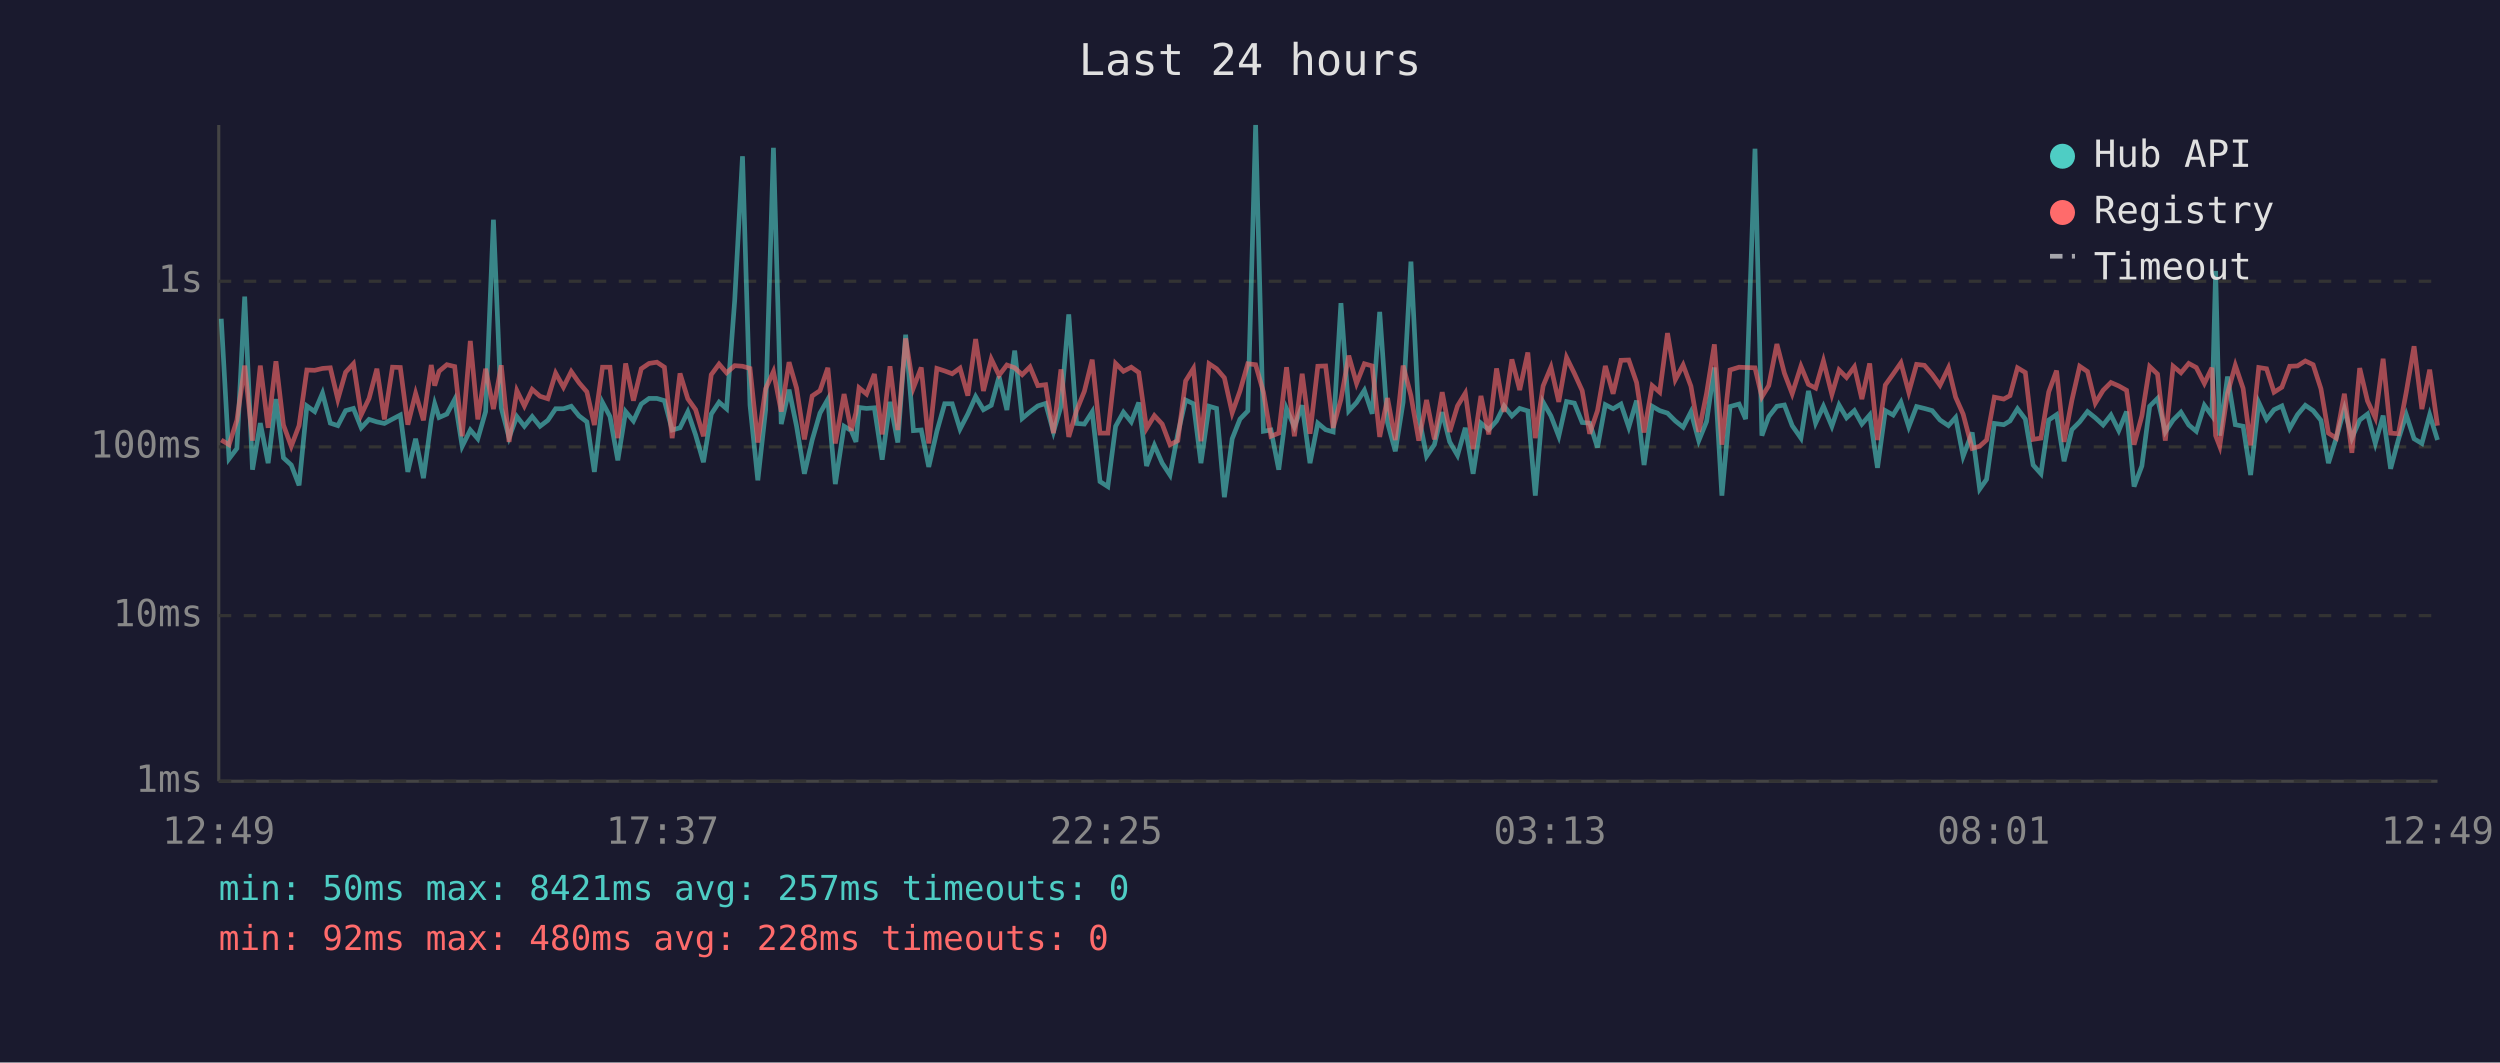
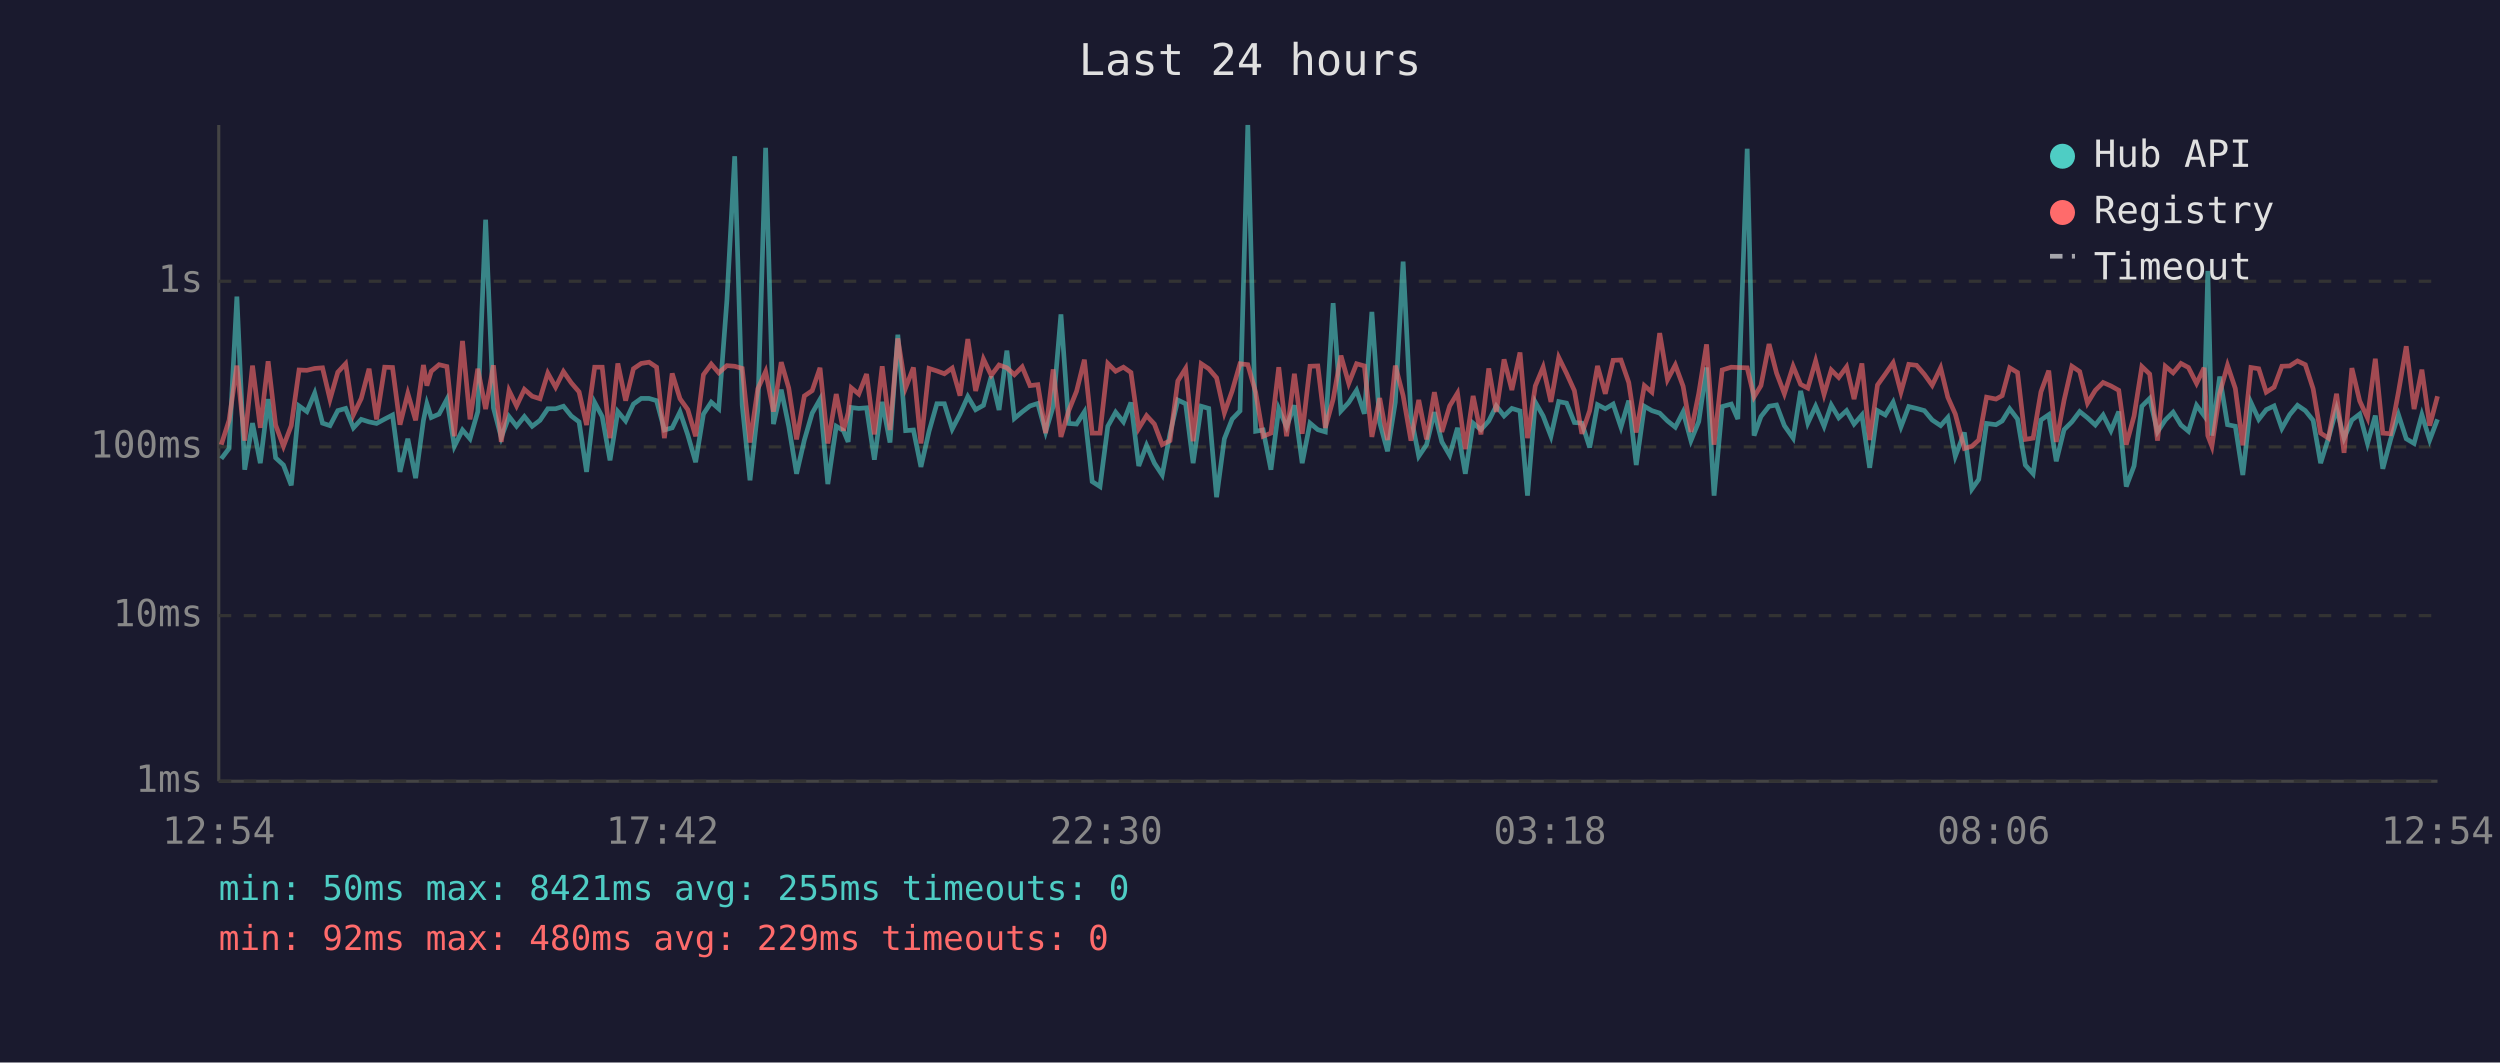
<svg xmlns="http://www.w3.org/2000/svg" viewBox="0 0 800 340" font-family="monospace" font-size="12">
  <rect width="800" height="340" fill="#1a1a2e" />
  <text x="400" y="24" fill="#e0e0e0" font-size="14" text-anchor="middle">Last 24 hours</text>
  <line x1="70" y1="40" x2="70" y2="250" stroke="#444" stroke-width="1" />
  <line x1="70" y1="250" x2="780" y2="250" stroke="#444" stroke-width="1" />
  <line x1="70" y1="250" x2="780" y2="250" stroke="#333" stroke-width="1" stroke-dasharray="4" />
  <text x="65" y="250" fill="#888" text-anchor="end" dominant-baseline="middle">1ms</text>
  <line x1="70" y1="197" x2="780" y2="197" stroke="#333" stroke-width="1" stroke-dasharray="4" />
  <text x="65" y="197" fill="#888" text-anchor="end" dominant-baseline="middle">10ms</text>
  <line x1="70" y1="143" x2="780" y2="143" stroke="#333" stroke-width="1" stroke-dasharray="4" />
  <text x="65" y="143" fill="#888" text-anchor="end" dominant-baseline="middle">100ms</text>
  <line x1="70" y1="90" x2="780" y2="90" stroke="#333" stroke-width="1" stroke-dasharray="4" />
  <text x="65" y="90" fill="#888" text-anchor="end" dominant-baseline="middle">1s</text>
-   <text x="70" y="270" fill="#888" text-anchor="middle">12:49</text>
-   <text x="212" y="270" fill="#888" text-anchor="middle">17:37</text>
-   <text x="354" y="270" fill="#888" text-anchor="middle">22:25</text>
-   <text x="496" y="270" fill="#888" text-anchor="middle">03:13</text>
-   <text x="638" y="270" fill="#888" text-anchor="middle">08:01</text>
-   <text x="780" y="270" fill="#888" text-anchor="middle">12:49</text>
-   <polyline points="70.8,102.0 73.3,146.8 75.8,143.5 78.3,94.9 80.8,150.3 83.3,135.4 85.8,148.2 88.3,127.7 90.7,146.5 93.2,148.8 95.7,155.3 98.2,129.9 100.7,131.7 103.2,125.8 105.7,135.4 108.1,136.2 110.6,131.4 113.1,130.7 115.6,136.9 118.1,134.2 120.6,135.0 123.0,135.5 125.6,134.1 128.1,132.8 130.5,151.0 133.0,140.4 135.5,153.0 138.0,134.5 139.1,129.2 140.5,133.6 143.0,132.5 145.5,127.8 147.9,142.8 150.5,137.6 152.9,140.4 155.4,131.7 157.9,70.3 160.4,130.5 162.9,140.0 165.4,133.3 167.8,136.4 170.3,133.3 172.8,136.4 175.3,134.5 177.8,130.8 180.3,130.8 182.8,130.0 185.3,133.1 187.8,135.0 190.2,151.0 192.8,128.8 195.2,133.3 197.7,147.3 200.2,131.7 202.7,134.7 205.2,129.3 207.7,127.5 210.2,127.5 212.6,128.2 215.1,137.6 217.6,136.9 220.1,131.8 222.6,139.2 225.1,147.9 227.6,132.5 230.1,128.7 232.5,130.8 235.1,96.2 237.6,50.0 240.0,129.6 242.5,153.7 245.0,131.2 247.5,47.3 250.0,135.7 252.5,124.7 254.9,136.4 257.4,151.6 259.9,140.8 262.4,132.2 264.9,127.8 267.3,154.9 270.1,136.4 272.4,137.8 273.9,141.4 274.9,130.4 277.3,130.7 279.8,130.5 282.3,147.1 284.8,128.6 287.3,141.6 289.8,107.1 292.3,137.8 294.8,137.6 297.2,149.4 299.8,138.0 302.3,129.2 304.7,129.2 307.2,137.3 309.7,132.5 312.2,126.9 314.7,131.1 317.2,129.7 319.7,120.5 322.2,131.2 324.7,112.2 327.1,133.9 329.6,131.8 332.1,129.9 334.6,129.1 337.1,138.2 339.5,130.1 342.0,100.6 344.5,135.5 347.0,135.7 349.5,131.8 352.0,154.1 354.5,155.7 357.0,136.4 359.5,131.9 362.0,135.0 364.4,128.8 366.9,149.1 369.4,142.5 371.9,148.2 374.4,152.0 376.9,138.8 379.4,128.0 381.9,129.2 384.3,148.2 386.9,130.0 389.3,130.7 391.8,159.1 394.3,140.4 396.8,134.1 399.3,131.5 401.8,40.0 404.3,138.0 406.7,137.6 409.2,150.3 411.7,130.8 414.2,136.6 416.7,129.7 419.2,148.2 421.7,135.4 424.2,137.5 426.6,138.2 429.1,97.0 431.6,131.5 434.1,128.8 436.6,124.9 439.1,132.4 441.5,99.8 444.0,135.2 446.5,144.4 449.0,128.7 451.5,83.7 454.0,133.1 456.5,146.0 459.0,142.3 461.5,131.9 463.9,141.4 466.4,145.7 468.9,136.9 471.4,151.6 473.9,135.4 476.4,137.5 478.9,134.7 481.3,129.9 483.8,133.1 486.3,130.7 488.9,131.5 491.3,158.6 493.8,128.7 496.3,133.1 498.8,139.6 501.3,128.5 503.8,129.0 506.3,135.2 508.7,135.4 511.2,143.2 513.7,129.5 516.2,130.8 518.7,129.3 521.2,136.7 523.7,128.2 526.1,148.8 528.7,130.0 531.1,131.4 533.6,132.2 536.1,134.7 538.6,136.7 541.1,131.8 543.6,141.0 546.1,134.9 548.6,117.6 551.0,158.6 553.6,130.1 556.5,129.3 558.6,134.1 561.6,47.6 563.8,139.4 566.0,133.3 568.6,130.0 571.0,129.6 573.5,136.2 576.3,140.2 578.7,125.1 581.0,135.4 583.5,130.0 586.2,136.4 588.5,129.6 590.9,133.7 593.4,131.4 595.8,135.7 598.3,132.8 600.8,149.7 603.3,131.4 605.8,132.8 608.3,128.7 610.8,136.6 613.3,130.1 615.8,130.7 618.3,131.4 620.8,134.4 623.5,136.2 625.8,133.6 628.2,146.0 631.1,138.4 633.5,156.5 635.7,153.4 638.2,135.5 641.2,135.9 643.2,134.7 645.6,130.8 648.1,134.1 650.6,148.8 653.1,151.6 655.6,134.4 658.1,132.7 660.5,147.6 663.0,137.5 665.5,135.0 668.0,131.7 670.5,133.7 673.0,136.0 675.5,132.8 678.0,137.8 680.5,131.7 682.9,155.7 685.4,149.1 687.9,130.0 690.4,127.5 692.9,138.2 695.4,134.4 697.9,131.9 700.4,136.0 702.8,138.0 705.4,129.7 707.8,133.0 709.0,86.7 710.3,139.4 712.8,120.5 715.3,135.9 717.8,136.4 720.2,152.0 722.8,128.8 725.3,134.2 727.7,131.1 730.2,129.9 732.7,137.1 735.2,132.7 737.7,129.7 740.2,131.4 742.7,134.5 745.1,148.2 747.6,140.2 750.2,130.8 752.6,140.2 755.1,134.4 757.6,132.5 760.1,141.9 762.6,133.0 765.0,150.0 767.5,140.6 770.0,132.7 772.5,140.4 775.0,141.9 777.5,132.7 780.0,140.8" fill="none" stroke="#4ecdc4" stroke-width="1.5" opacity="0.6" />
-   <polyline points="70.8,140.8 73.3,142.3 75.8,134.5 78.3,117.0 80.8,141.0 83.3,117.0 85.8,136.9 88.3,115.6 90.7,136.0 93.2,142.8 95.7,136.2 98.2,118.4 100.7,118.5 103.2,117.9 105.7,117.7 108.1,127.8 110.6,119.1 113.1,116.4 115.6,132.7 118.1,127.5 120.6,118.0 123.0,134.2 125.6,117.5 128.1,117.6 130.5,135.9 133.0,125.9 135.5,134.5 138.0,116.8 139.1,123.4 140.5,118.8 143.0,116.7 145.5,117.3 147.9,139.6 150.5,109.1 152.9,134.2 155.4,118.0 157.9,130.9 160.4,116.9 162.9,141.4 165.4,125.0 167.8,129.9 170.3,124.6 172.8,126.8 175.3,127.6 177.8,119.4 180.3,123.9 182.8,118.9 185.3,122.5 187.8,125.4 190.2,136.0 192.8,117.5 195.2,117.5 197.7,140.2 200.2,116.3 202.7,128.2 205.2,118.0 207.7,116.3 210.2,115.9 212.6,117.5 215.1,140.2 217.6,119.5 220.1,127.6 222.6,131.1 225.1,139.6 227.6,119.9 230.1,116.5 232.5,119.3 235.1,117.0 237.6,117.2 240.0,117.9 242.5,141.6 245.0,124.4 247.5,118.9 250.0,131.7 252.5,115.9 254.9,124.2 257.4,140.6 259.9,126.7 262.4,125.0 264.9,117.7 267.3,141.9 270.1,126.1 272.4,137.8 273.9,132.1 274.9,124.1 277.3,126.1 279.8,119.7 282.3,139.0 284.8,117.2 287.3,137.6 289.8,108.3 292.3,124.1 294.8,117.6 297.2,141.9 299.8,117.9 302.3,118.7 304.7,119.6 307.2,117.8 309.7,126.6 312.2,108.5 314.7,125.1 317.2,114.9 319.7,120.1 322.2,116.8 324.7,117.7 327.1,119.9 329.6,117.4 332.1,123.4 334.6,123.1 337.1,138.6 339.5,118.2 342.0,139.8 344.5,131.4 347.0,125.2 349.5,115.1 352.0,138.6 354.5,138.6 357.0,116.3 359.5,118.8 362.0,117.5 364.4,119.2 366.9,137.1 369.4,133.0 371.9,135.7 374.4,142.3 376.9,141.0 379.4,121.9 381.9,117.9 384.3,141.2 386.9,116.4 389.3,118.0 391.8,120.9 394.3,132.1 396.8,125.1 399.3,116.4 401.8,116.7 404.3,125.5 406.7,139.6 409.2,138.6 411.7,117.5 414.2,139.6 416.7,119.6 419.2,138.8 421.7,117.2 424.2,117.1 426.6,136.9 429.1,127.8 431.6,113.8 434.1,122.7 436.6,116.4 439.1,117.1 441.5,139.8 444.0,127.4 446.5,140.8 449.0,117.0 451.5,126.6 454.0,141.0 456.5,128.0 459.0,140.6 461.5,125.5 463.9,138.2 466.4,129.9 468.9,125.8 471.4,143.7 473.9,126.7 476.4,139.0 478.9,117.9 481.3,131.8 483.8,115.0 486.3,124.8 488.9,112.8 491.3,140.2 493.8,123.5 496.3,117.5 498.8,128.6 501.3,114.4 503.8,119.5 506.3,125.0 508.7,138.8 511.2,131.4 513.7,117.1 516.2,126.0 518.7,115.3 521.2,115.2 523.7,122.4 526.1,138.4 528.7,123.4 531.1,125.5 533.6,106.6 536.1,121.5 538.6,116.8 541.1,123.6 543.6,138.2 546.1,125.9 548.6,110.2 551.0,142.3 553.6,118.4 556.5,117.5 558.6,117.6 561.6,117.7 563.8,127.0 566.0,123.4 568.6,110.1 571.0,119.4 573.5,126.0 576.3,117.2 578.7,123.0 581.0,124.2 583.5,115.5 586.2,126.2 588.5,118.4 590.9,120.8 593.4,117.4 595.8,127.7 598.3,116.3 600.8,140.8 603.3,123.2 605.8,119.7 608.3,116.1 610.8,125.5 613.3,116.6 615.8,116.9 618.3,119.8 620.8,123.3 623.5,117.7 625.8,127.1 628.2,132.5 631.1,143.5 633.5,142.8 635.7,140.8 638.2,127.1 641.2,127.7 643.2,126.6 645.6,117.7 648.1,119.2 650.6,140.6 653.1,140.2 655.6,125.4 658.1,118.6 660.5,141.4 663.0,128.1 665.5,117.2 668.0,118.9 670.5,129.0 673.0,124.9 675.5,122.4 678.0,123.5 680.5,124.9 682.9,142.3 685.4,133.1 687.9,117.3 690.4,119.7 692.9,141.0 695.4,117.2 697.9,119.3 700.4,116.3 702.8,117.6 705.4,122.7 707.8,117.7 709.0,139.4 710.3,142.8 712.8,125.9 715.3,116.9 717.8,124.3 720.2,142.5 722.8,117.6 725.3,118.0 727.7,125.5 730.2,123.9 732.7,117.2 735.2,117.1 737.7,115.5 740.2,116.7 742.7,124.4 745.1,138.6 747.6,140.2 750.2,126.0 752.6,144.9 755.1,117.8 757.6,128.3 760.1,133.7 762.6,114.8 765.0,138.6 767.5,138.8 770.0,125.5 772.5,110.8 775.0,130.9 777.5,118.3 780.0,136.2" fill="none" stroke="#ff6b6b" stroke-width="1.5" opacity="0.6" />
+   <text x="70" y="270" fill="#888" text-anchor="middle">12:54</text>
+   <text x="212" y="270" fill="#888" text-anchor="middle">17:42</text>
+   <text x="354" y="270" fill="#888" text-anchor="middle">22:30</text>
+   <text x="496" y="270" fill="#888" text-anchor="middle">03:18</text>
+   <text x="638" y="270" fill="#888" text-anchor="middle">08:06</text>
+   <text x="780" y="270" fill="#888" text-anchor="middle">12:54</text>
+   <polyline points="70.8,146.8 73.3,143.5 75.8,94.9 78.3,150.3 80.8,135.4 83.3,148.2 85.8,127.7 88.2,146.5 90.7,148.8 93.2,155.3 95.7,129.9 98.2,131.7 100.7,125.8 103.2,135.4 105.6,136.2 108.1,131.4 110.6,130.7 113.1,136.9 115.6,134.2 118.1,135.0 120.5,135.5 123.1,134.1 125.6,132.8 128.0,151.0 130.5,140.4 133.0,153.0 135.5,134.5 136.6,129.2 138.0,133.6 140.5,132.5 143.0,127.8 145.4,142.8 148.0,137.6 150.4,140.4 152.9,131.7 155.4,70.3 157.9,130.5 160.4,140.0 162.9,133.3 165.3,136.4 167.8,133.3 170.3,136.4 172.8,134.5 175.3,130.8 177.8,130.8 180.3,130.0 182.8,133.1 185.3,135.0 187.7,151.0 190.3,128.8 192.7,133.3 195.2,147.3 197.7,131.7 200.2,134.7 202.7,129.3 205.2,127.5 207.7,127.5 210.1,128.2 212.6,137.6 215.1,136.9 217.6,131.8 220.1,139.2 222.6,147.9 225.1,132.5 227.6,128.7 230.0,130.8 232.6,96.2 235.1,50.0 237.5,129.6 240.0,153.7 242.5,131.2 245.0,47.3 247.5,135.7 250.0,124.7 252.4,136.4 254.9,151.6 257.4,140.8 259.9,132.2 262.4,127.8 264.9,154.9 267.6,136.4 269.9,137.8 271.4,141.4 272.4,130.4 274.8,130.7 277.3,130.5 279.8,147.1 282.3,128.6 284.8,141.6 287.3,107.1 289.8,137.8 292.3,137.6 294.7,149.4 297.3,138.0 299.8,129.2 302.2,129.2 304.7,137.3 307.2,132.5 309.7,126.9 312.2,131.1 314.7,129.7 317.2,120.5 319.7,131.2 322.2,112.2 324.6,133.9 327.1,131.8 329.6,129.9 332.1,129.1 334.6,138.2 337.0,130.1 339.5,100.6 342.0,135.5 344.5,135.7 347.0,131.8 349.5,154.1 352.0,155.7 354.5,136.4 357.0,131.9 359.5,135.0 361.9,128.8 364.4,149.1 366.9,142.5 369.4,148.2 371.9,152.0 374.4,138.8 376.9,128.0 379.4,129.2 381.8,148.2 384.4,130.0 386.8,130.7 389.3,159.1 391.8,140.4 394.3,134.1 396.8,131.5 399.3,40.0 401.8,138.0 404.2,137.6 406.7,150.3 409.2,130.8 411.7,136.6 414.2,129.7 416.7,148.2 419.2,135.4 421.7,137.5 424.1,138.2 426.6,97.0 429.1,131.5 431.6,128.8 434.1,124.9 436.6,132.4 439.0,99.8 441.5,135.2 444.0,144.4 446.5,128.7 449.0,83.7 451.5,133.1 454.0,146.0 456.5,142.3 459.0,131.9 461.4,141.4 463.9,145.7 466.4,136.9 468.9,151.6 471.4,135.4 473.9,137.5 476.4,134.7 478.8,129.9 481.3,133.1 483.8,130.7 486.4,131.5 488.8,158.6 491.3,128.7 493.8,133.1 496.3,139.6 498.8,128.5 501.3,129.0 503.8,135.2 506.2,135.4 508.7,143.2 511.2,129.5 513.7,130.8 516.2,129.3 518.7,136.7 521.2,128.2 523.6,148.8 526.2,130.0 528.6,131.4 531.1,132.2 533.6,134.7 536.1,136.7 538.6,131.8 541.1,141.0 543.6,134.9 546.1,117.6 548.5,158.6 551.1,130.1 554.0,129.3 556.1,134.1 559.1,47.6 561.3,139.4 563.5,133.3 566.1,130.0 568.5,129.6 571.0,136.2 573.8,140.2 576.2,125.1 578.5,135.4 581.0,130.0 583.7,136.4 586.0,129.6 588.4,133.7 590.9,131.4 593.3,135.7 595.8,132.8 598.3,149.7 600.8,131.4 603.3,132.8 605.8,128.7 608.3,136.6 610.8,130.1 613.3,130.7 615.8,131.4 618.3,134.4 621.0,136.2 623.3,133.6 625.7,146.0 628.6,138.4 631.0,156.5 633.2,153.4 635.7,135.5 638.7,135.9 640.7,134.7 643.1,130.8 645.6,134.1 648.1,148.8 650.6,151.6 653.1,134.4 655.6,132.7 658.0,147.6 660.5,137.5 663.0,135.0 665.5,131.7 668.0,133.7 670.5,136.0 673.0,132.8 675.5,137.8 678.0,131.7 680.4,155.7 682.9,149.1 685.4,130.0 687.9,127.5 690.4,138.2 692.9,134.4 695.4,131.9 697.9,136.0 700.3,138.0 702.9,129.7 705.3,133.0 706.5,86.7 707.8,139.4 710.3,120.5 712.8,135.9 715.3,136.4 717.7,152.0 720.3,128.8 722.8,134.2 725.2,131.1 727.7,129.9 730.2,137.1 732.7,132.7 735.2,129.7 737.7,131.4 740.2,134.5 742.6,148.2 745.1,140.2 747.7,130.8 750.1,140.2 752.6,134.4 755.1,132.5 757.6,141.9 760.1,133.0 762.5,150.0 765.0,140.6 767.5,132.7 770.0,140.4 772.5,141.9 775.0,132.7 777.5,140.8 780.0,134.2" fill="none" stroke="#4ecdc4" stroke-width="1.5" opacity="0.6" />
+   <polyline points="70.8,142.3 73.3,134.5 75.8,117.0 78.3,141.0 80.8,117.0 83.3,136.9 85.8,115.6 88.2,136.0 90.7,142.8 93.2,136.2 95.7,118.4 98.2,118.5 100.7,117.9 103.2,117.7 105.6,127.8 108.1,119.1 110.6,116.4 113.1,132.7 115.6,127.5 118.1,118.0 120.5,134.2 123.1,117.5 125.6,117.6 128.0,135.9 130.5,125.9 133.0,134.5 135.5,116.8 136.6,123.4 138.0,118.8 140.5,116.7 143.0,117.3 145.4,139.6 148.0,109.1 150.4,134.2 152.9,118.0 155.4,130.9 157.9,116.9 160.4,141.4 162.9,125.0 165.3,129.9 167.8,124.6 170.3,126.8 172.8,127.6 175.3,119.4 177.8,123.9 180.3,118.9 182.8,122.5 185.3,125.4 187.7,136.0 190.3,117.5 192.7,117.5 195.2,140.2 197.7,116.3 200.2,128.2 202.7,118.0 205.2,116.3 207.7,115.9 210.1,117.5 212.6,140.2 215.1,119.5 217.6,127.6 220.1,131.1 222.6,139.6 225.1,119.9 227.6,116.5 230.0,119.3 232.6,117.0 235.1,117.2 237.5,117.9 240.0,141.6 242.5,124.4 245.0,118.9 247.5,131.7 250.0,115.9 252.4,124.2 254.9,140.6 257.4,126.7 259.9,125.0 262.4,117.7 264.9,141.9 267.6,126.1 269.9,137.8 271.4,132.1 272.4,124.1 274.8,126.1 277.3,119.7 279.8,139.0 282.3,117.2 284.8,137.6 287.3,108.3 289.8,124.1 292.3,117.6 294.7,141.9 297.3,117.9 299.8,118.7 302.2,119.6 304.7,117.8 307.2,126.6 309.7,108.5 312.2,125.1 314.7,114.9 317.2,120.1 319.7,116.8 322.2,117.7 324.6,119.9 327.1,117.4 329.6,123.4 332.1,123.1 334.6,138.6 337.0,118.2 339.5,139.8 342.0,131.4 344.5,125.2 347.0,115.1 349.5,138.6 352.0,138.6 354.5,116.3 357.0,118.8 359.5,117.5 361.9,119.2 364.4,137.1 366.9,133.0 369.4,135.7 371.9,142.3 374.4,141.0 376.9,121.9 379.4,117.9 381.8,141.2 384.4,116.4 386.8,118.0 389.3,120.9 391.8,132.1 394.3,125.1 396.8,116.4 399.3,116.7 401.8,125.5 404.2,139.6 406.7,138.6 409.2,117.5 411.7,139.6 414.2,119.6 416.7,138.8 419.2,117.2 421.7,117.1 424.1,136.9 426.6,127.8 429.1,113.8 431.6,122.7 434.1,116.4 436.6,117.1 439.0,139.8 441.5,127.4 444.0,140.8 446.5,117.0 449.0,126.6 451.5,141.0 454.0,128.0 456.5,140.6 459.0,125.5 461.4,138.2 463.9,129.9 466.4,125.8 468.9,143.7 471.4,126.7 473.9,139.0 476.4,117.9 478.8,131.8 481.3,115.0 483.8,124.8 486.4,112.8 488.8,140.2 491.3,123.5 493.8,117.5 496.3,128.6 498.8,114.4 501.3,119.5 503.8,125.0 506.2,138.8 508.7,131.4 511.2,117.1 513.7,126.0 516.2,115.3 518.7,115.2 521.2,122.4 523.6,138.4 526.2,123.4 528.6,125.5 531.1,106.6 533.6,121.5 536.1,116.8 538.6,123.6 541.1,138.2 543.6,125.9 546.1,110.2 548.5,142.3 551.1,118.4 554.0,117.5 556.1,117.6 559.1,117.7 561.3,127.0 563.5,123.4 566.1,110.1 568.5,119.4 571.0,126.0 573.8,117.2 576.2,123.0 578.5,124.2 581.0,115.5 583.7,126.2 586.0,118.4 588.4,120.8 590.9,117.4 593.3,127.7 595.8,116.3 598.3,140.8 600.8,123.2 603.3,119.7 605.8,116.1 608.3,125.5 610.8,116.6 613.3,116.9 615.8,119.8 618.3,123.3 621.0,117.7 623.3,127.1 625.7,132.5 628.6,143.5 631.0,142.8 633.2,140.8 635.7,127.1 638.7,127.7 640.7,126.6 643.1,117.7 645.6,119.2 648.1,140.6 650.6,140.2 653.1,125.4 655.6,118.6 658.0,141.4 660.5,128.1 663.0,117.2 665.5,118.9 668.0,129.0 670.5,124.9 673.0,122.4 675.5,123.5 678.0,124.9 680.4,142.3 682.9,133.1 685.4,117.3 687.9,119.7 690.4,141.0 692.9,117.2 695.4,119.3 697.9,116.3 700.3,117.6 702.9,122.7 705.3,117.7 706.5,139.4 707.8,142.8 710.3,125.9 712.8,116.9 715.3,124.3 717.7,142.5 720.3,117.6 722.8,118.0 725.2,125.5 727.7,123.9 730.2,117.2 732.7,117.1 735.2,115.5 737.7,116.7 740.2,124.4 742.6,138.6 745.1,140.2 747.7,126.0 750.1,144.9 752.6,117.8 755.1,128.3 757.6,133.7 760.1,114.8 762.5,138.6 765.0,138.8 767.5,125.5 770.0,110.8 772.5,130.9 775.0,118.3 777.5,136.2 780.0,126.8" fill="none" stroke="#ff6b6b" stroke-width="1.5" opacity="0.6" />
  <circle cx="660" cy="50" r="4" fill="#4ecdc4" />
  <text x="670" y="50" fill="#e0e0e0" dominant-baseline="middle">Hub API</text>
  <circle cx="660" cy="68" r="4" fill="#ff6b6b" />
  <text x="670" y="68" fill="#e0e0e0" dominant-baseline="middle">Registry</text>
  <line x1="656" y1="82" x2="664" y2="82" stroke="#e0e0e0" stroke-width="1.5" stroke-dasharray="4,3" opacity="0.7" />
  <text x="670" y="86" fill="#e0e0e0" dominant-baseline="middle">Timeout</text>
-   <text x="70" y="288" fill="#4ecdc4" font-size="11">min: 50ms  max: 8421ms  avg: 257ms  timeouts: 0</text>
-   <text x="70" y="304" fill="#ff6b6b" font-size="11">min: 92ms  max: 480ms  avg: 228ms  timeouts: 0</text>
+   <text x="70" y="288" fill="#4ecdc4" font-size="11">min: 50ms  max: 8421ms  avg: 255ms  timeouts: 0</text>
+   <text x="70" y="304" fill="#ff6b6b" font-size="11">min: 92ms  max: 480ms  avg: 229ms  timeouts: 0</text>
</svg>
